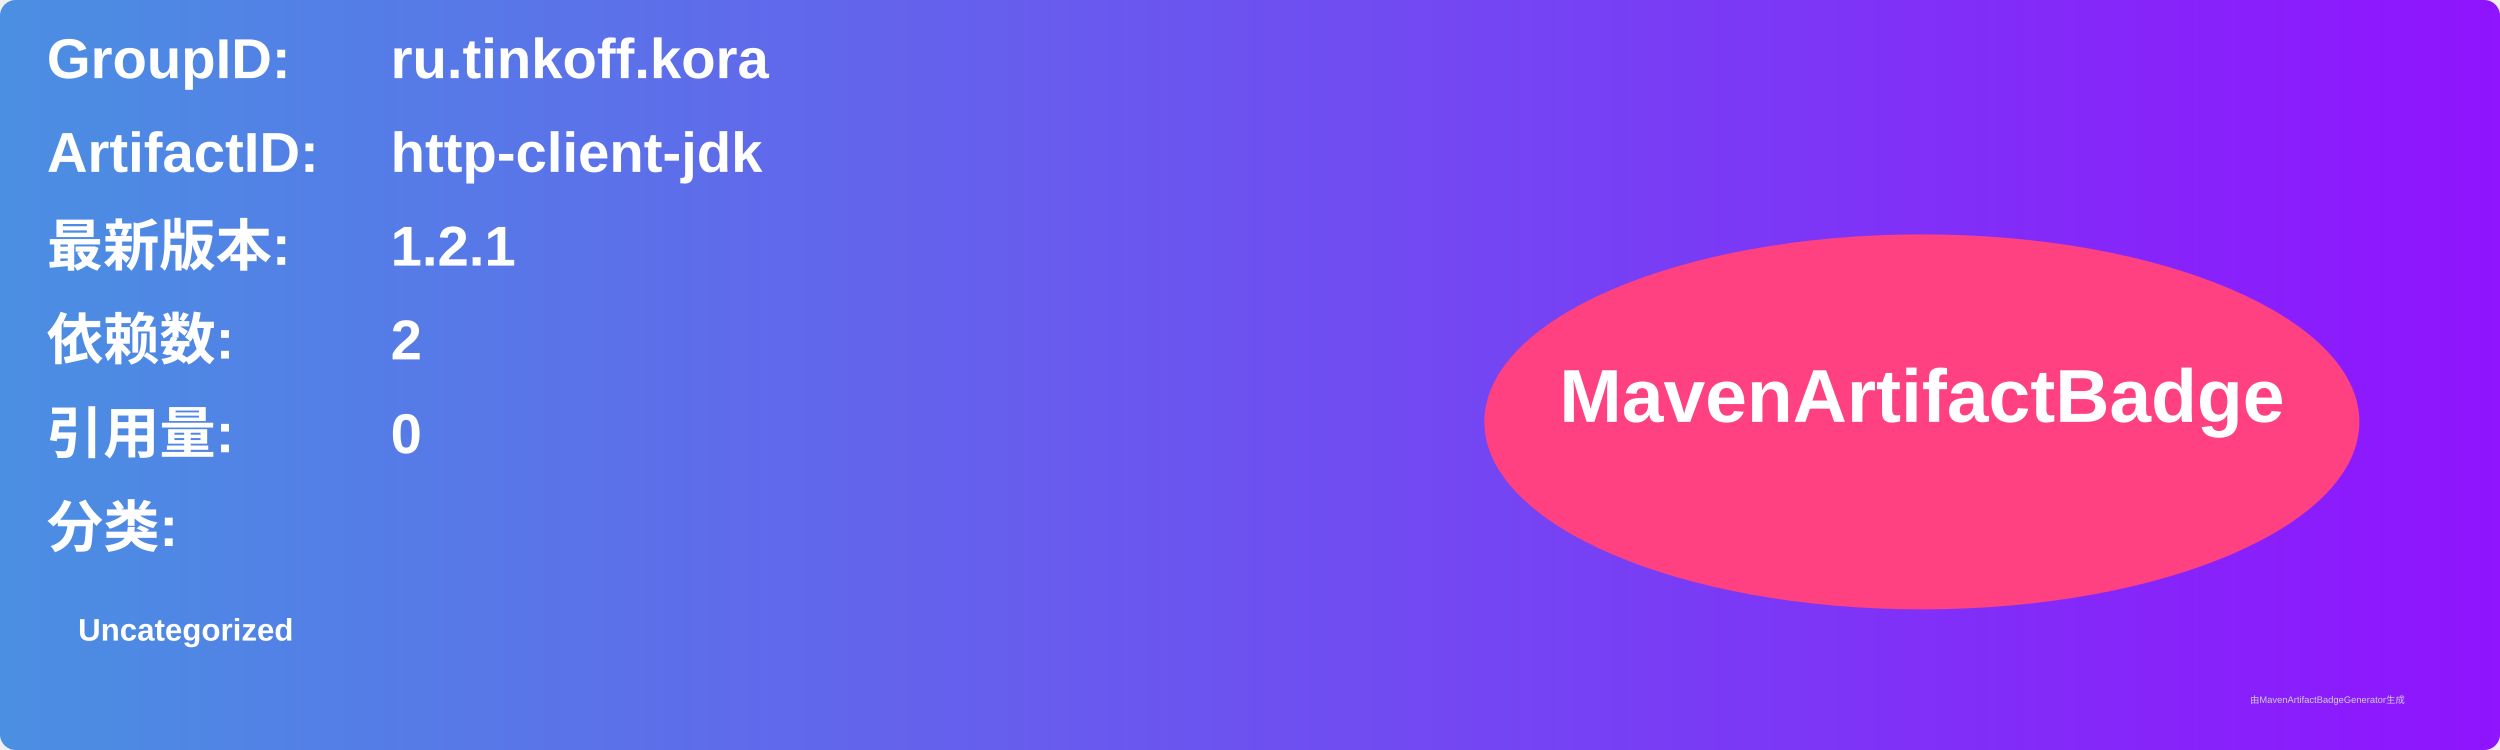
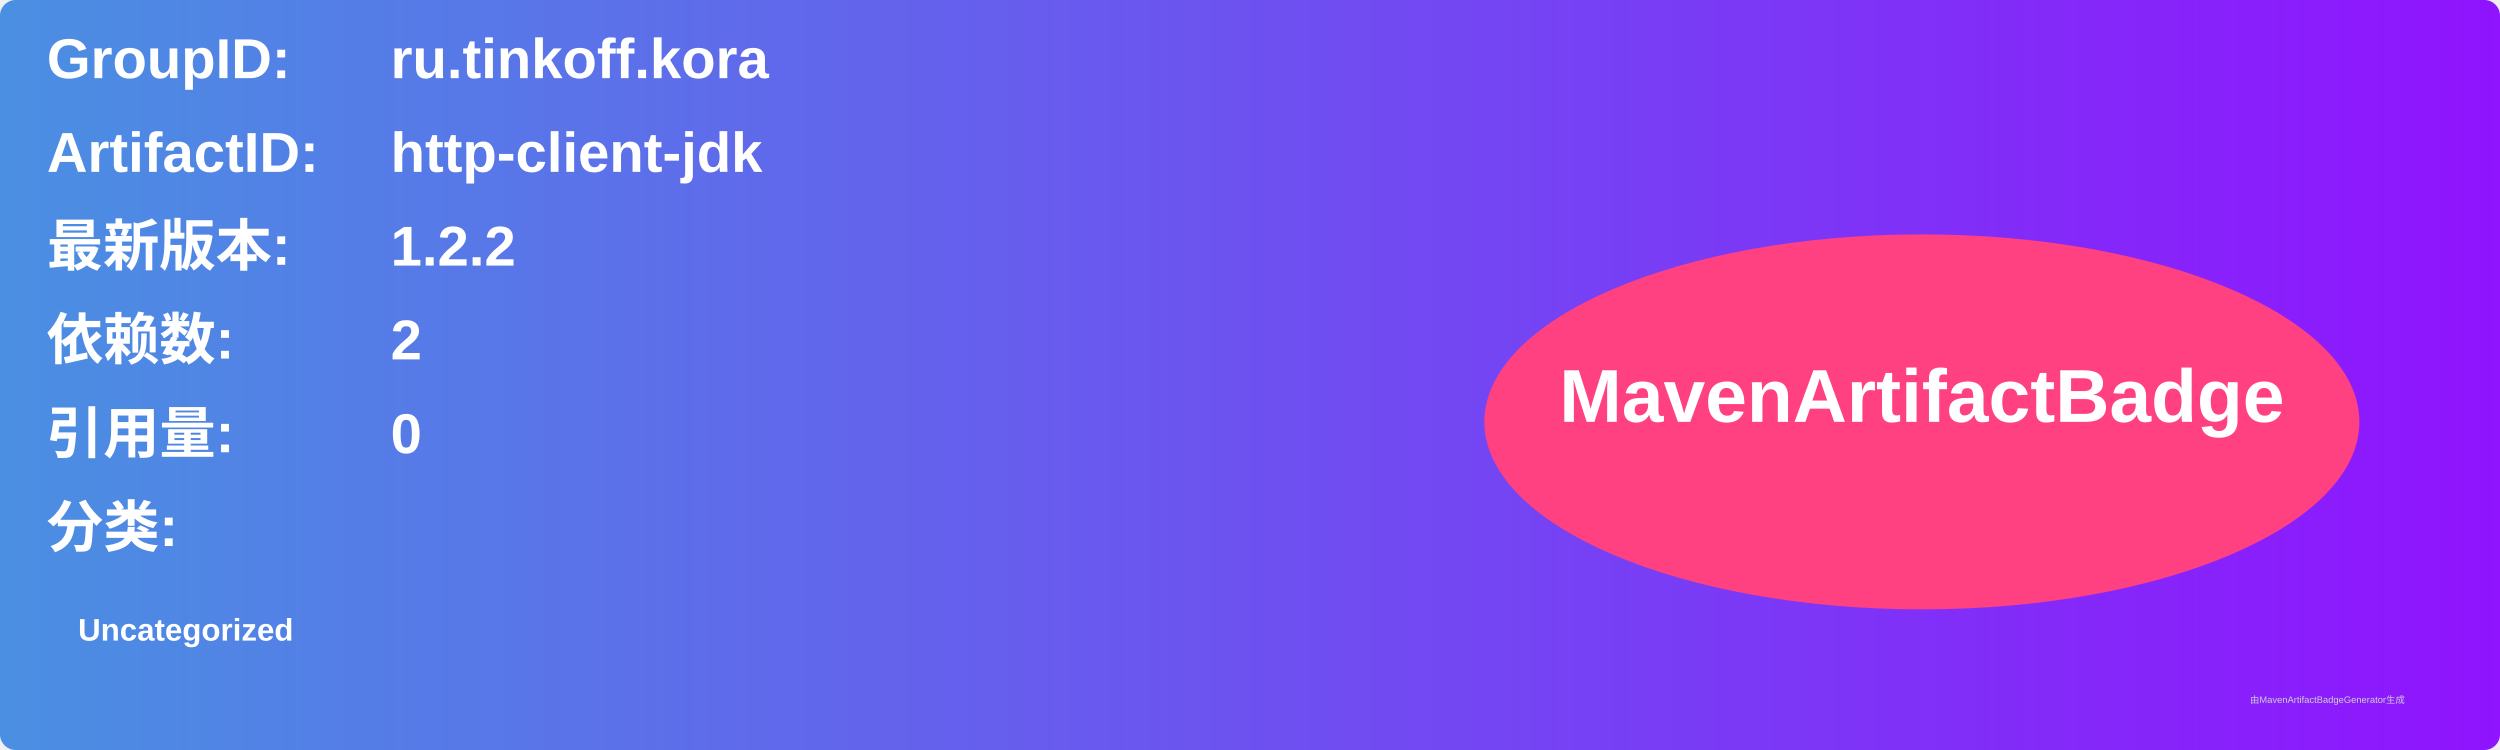
<svg xmlns="http://www.w3.org/2000/svg" width="800" height="240" viewBox="0 0 800 240">
  <linearGradient id="grad" x1="0%" y1="0%" x2="100%" y2="0%">
    <stop offset="0%" stop-color="#4a90e2" />
    <stop offset="100%" stop-color="#9013fe" />
  </linearGradient>
  <rect width="100%" height="100%" rx="5" ry="5" fill="url(#grad)" />
  <g transform="translate(15, 15)">
    <text x="0" y="10" font-family="Arial" font-size="18" fill="white" font-weight="bold" width="260">GroupID:</text>
    <text x="110" y="10" font-family="Arial" font-size="18" fill="white" font-weight="bold" width="460">ru.tinkoff.kora</text>
    <text x="0" y="40" font-family="Arial" font-size="18" fill="white" font-weight="bold" width="260">ArtifactID:</text>
    <text x="110" y="40" font-family="Arial" font-size="18" fill="white" font-weight="bold" width="460">http-client-jdk</text>
    <text x="0" y="70" font-family="Arial" font-size="18" fill="white" font-weight="bold">最新版本:</text>
    <text x="110" y="70" font-family="Arial" font-size="18" fill="white" font-weight="bold">
-       <tspan font-weight="bold">1.2.1</tspan>
+       <tspan font-weight="bold">1.2.2</tspan>
    </text>
    <text x="0" y="100" font-family="Arial" font-size="18" fill="white" font-weight="bold">依赖数: </text>
    <text x="110" y="100" font-family="Arial" font-size="18" fill="white">
      <tspan font-weight="bold">2</tspan>
    </text>
    <text x="0" y="130" font-family="Arial" font-size="18" fill="white" font-weight="bold">引用量: </text>
    <text x="110" y="130" font-family="Arial" font-size="18" fill="white">
      <tspan font-weight="bold">0</tspan>
    </text>
    <text x="0" y="160" font-family="Arial" font-size="18" fill="white" font-weight="bold">分类:</text>
    <text x="10" y="190" font-family="Arial" font-size="10" fill="white">
      <tspan font-weight="bold">Uncategorized</tspan>
    </text>
    <ellipse cx="600" cy="120" rx="140" ry="60" fill="#ff4081" />
    <text x="600" y="120" text-anchor="middle" font-family="Arial" font-size="24" fill="white" font-weight="bold">MavenArtifactBadge</text>
  </g>
  <text x="720" y="225" font-family="Arial" font-size="3" fill="#d0d0d0">由MavenArtifactBadgeGenerator生成</text>
</svg>
